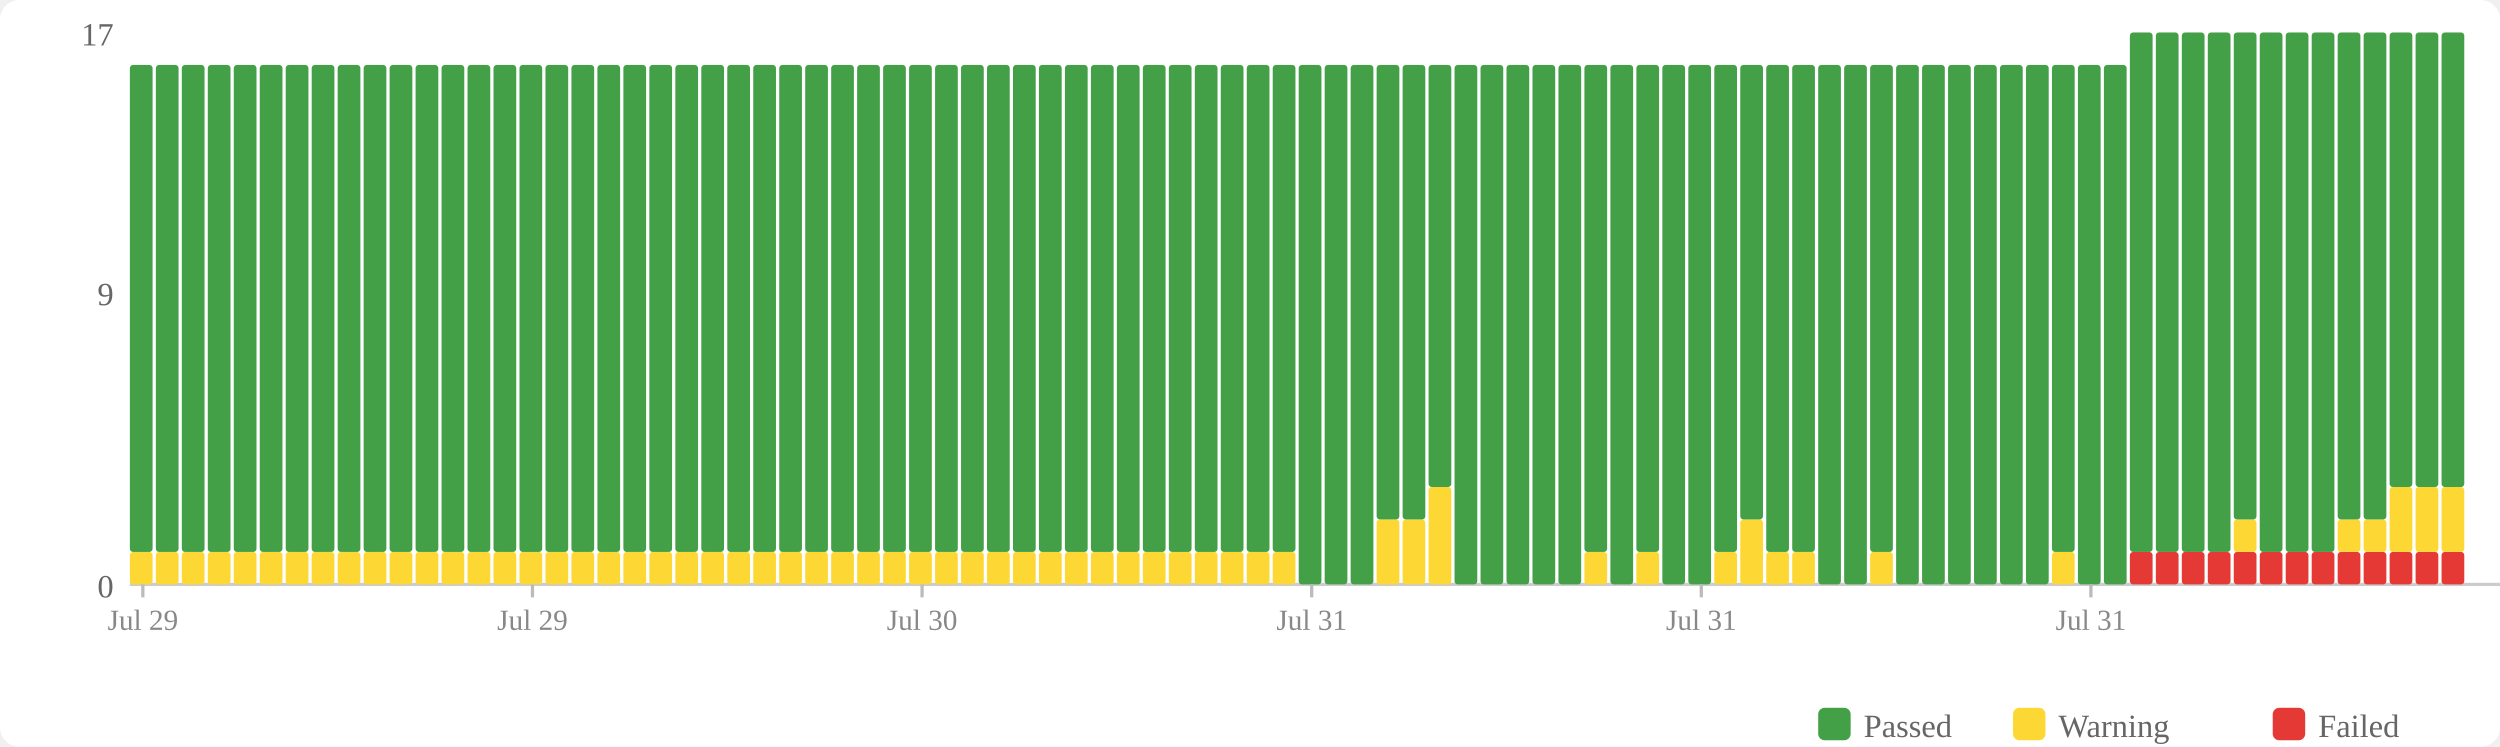
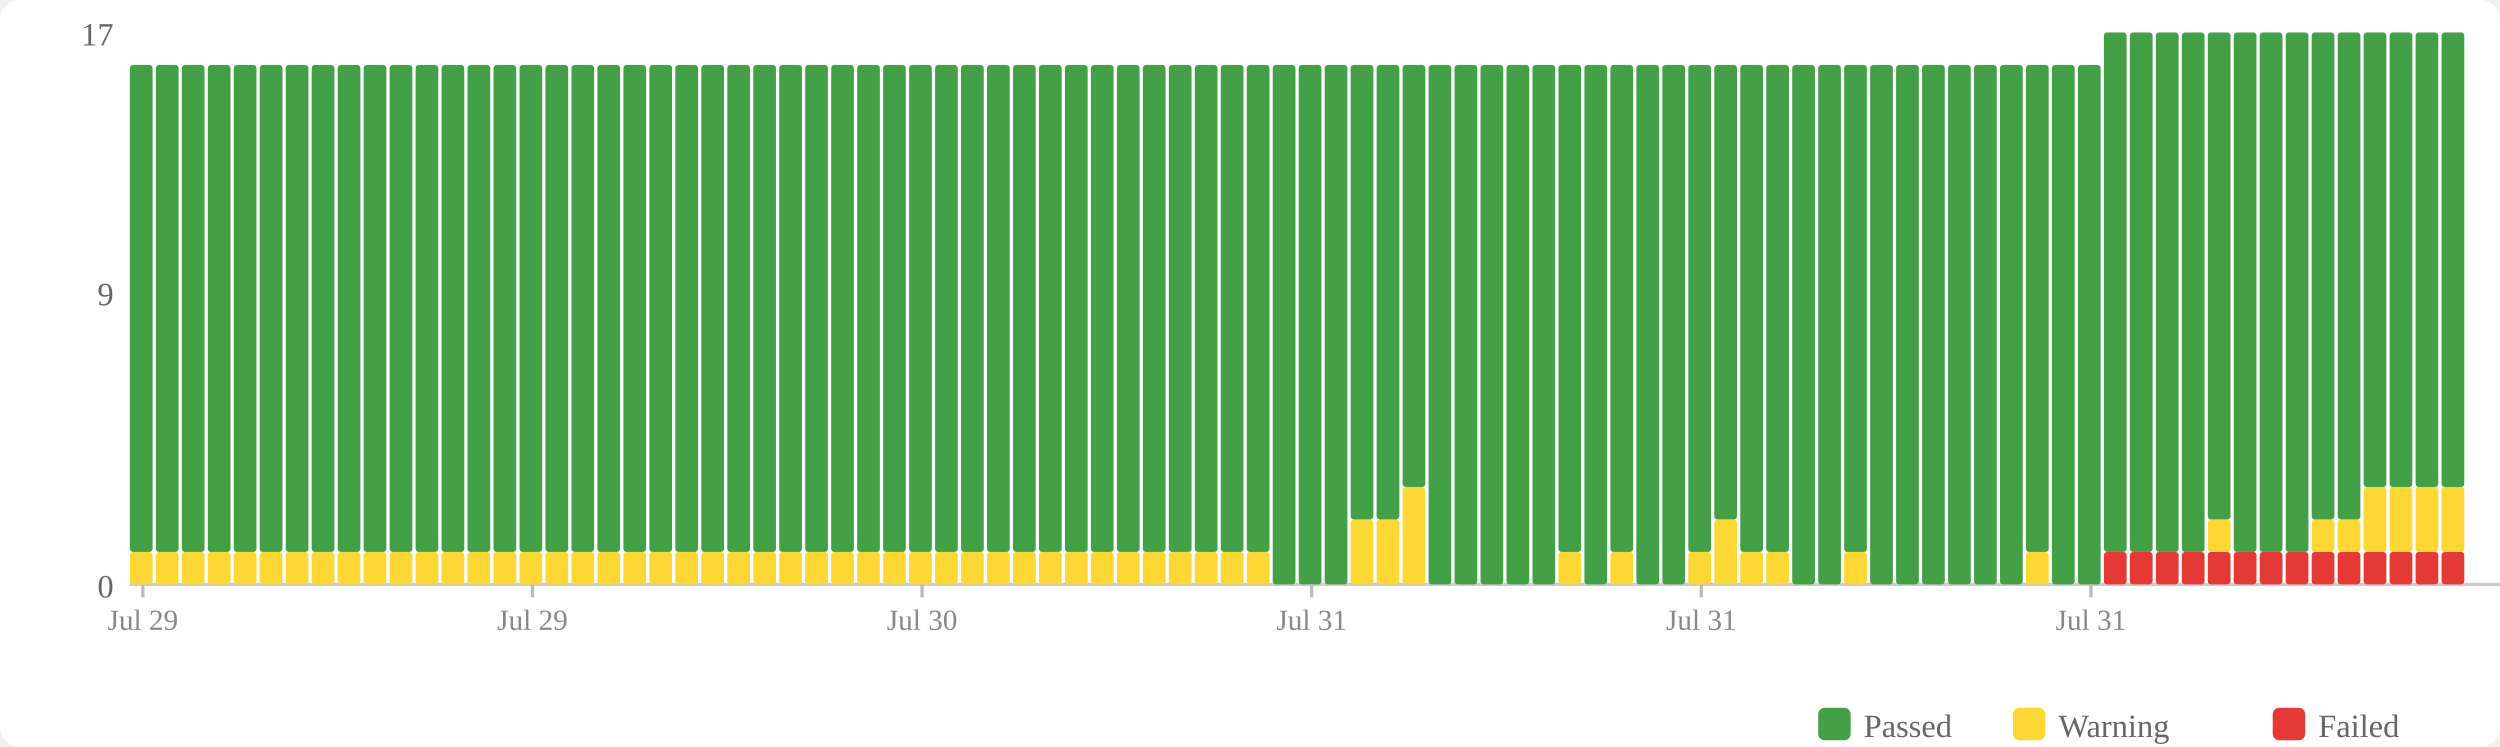
<svg xmlns="http://www.w3.org/2000/svg" width="770" height="230" viewBox="0 0 770 230">
  <rect width="770" height="230" fill="#fff" rx="6" />
  <rect x="560" y="218" width="10" height="10" fill="#43a047" rx="2" />
  <text x="574" y="227" font-size="10" fill="#666">Passed</text>
  <rect x="620" y="218" width="10" height="10" fill="#fdd835" rx="2" />
  <text x="634" y="227" font-size="10" fill="#666">Warning</text>
  <rect x="700" y="218" width="10" height="10" fill="#e53935" rx="2" />
  <text x="714" y="227" font-size="10" fill="#666">Failed</text>
  <text x="35" y="184" text-anchor="end" font-size="10" fill="#666">0</text>
  <text x="35" y="94" text-anchor="end" font-size="10" fill="#666">9</text>
  <text x="35" y="14" text-anchor="end" font-size="10" fill="#666">17</text>
  <line x1="40" y1="180" x2="770" y2="180" stroke="#ccc" stroke-width="1" />
  <rect x="40" y="170" width="7" height="10" fill="#fdd835" rx="1" />
  <rect x="40" y="20" width="7" height="150" fill="#43a047" rx="1" />
  <rect x="48" y="170" width="7" height="10" fill="#fdd835" rx="1" />
  <rect x="48" y="20" width="7" height="150" fill="#43a047" rx="1" />
  <rect x="56" y="170" width="7" height="10" fill="#fdd835" rx="1" />
  <rect x="56" y="20" width="7" height="150" fill="#43a047" rx="1" />
  <rect x="64" y="170" width="7" height="10" fill="#fdd835" rx="1" />
  <rect x="64" y="20" width="7" height="150" fill="#43a047" rx="1" />
  <rect x="72" y="170" width="7" height="10" fill="#fdd835" rx="1" />
  <rect x="72" y="20" width="7" height="150" fill="#43a047" rx="1" />
  <rect x="80" y="170" width="7" height="10" fill="#fdd835" rx="1" />
  <rect x="80" y="20" width="7" height="150" fill="#43a047" rx="1" />
  <rect x="88" y="170" width="7" height="10" fill="#fdd835" rx="1" />
  <rect x="88" y="20" width="7" height="150" fill="#43a047" rx="1" />
  <rect x="96" y="170" width="7" height="10" fill="#fdd835" rx="1" />
  <rect x="96" y="20" width="7" height="150" fill="#43a047" rx="1" />
  <rect x="104" y="170" width="7" height="10" fill="#fdd835" rx="1" />
  <rect x="104" y="20" width="7" height="150" fill="#43a047" rx="1" />
  <rect x="112" y="170" width="7" height="10" fill="#fdd835" rx="1" />
  <rect x="112" y="20" width="7" height="150" fill="#43a047" rx="1" />
  <rect x="120" y="170" width="7" height="10" fill="#fdd835" rx="1" />
  <rect x="120" y="20" width="7" height="150" fill="#43a047" rx="1" />
  <rect x="128" y="170" width="7" height="10" fill="#fdd835" rx="1" />
  <rect x="128" y="20" width="7" height="150" fill="#43a047" rx="1" />
  <rect x="136" y="170" width="7" height="10" fill="#fdd835" rx="1" />
  <rect x="136" y="20" width="7" height="150" fill="#43a047" rx="1" />
  <rect x="144" y="170" width="7" height="10" fill="#fdd835" rx="1" />
  <rect x="144" y="20" width="7" height="150" fill="#43a047" rx="1" />
  <rect x="152" y="170" width="7" height="10" fill="#fdd835" rx="1" />
  <rect x="152" y="20" width="7" height="150" fill="#43a047" rx="1" />
  <rect x="160" y="170" width="7" height="10" fill="#fdd835" rx="1" />
  <rect x="160" y="20" width="7" height="150" fill="#43a047" rx="1" />
  <rect x="168" y="170" width="7" height="10" fill="#fdd835" rx="1" />
  <rect x="168" y="20" width="7" height="150" fill="#43a047" rx="1" />
  <rect x="176" y="170" width="7" height="10" fill="#fdd835" rx="1" />
  <rect x="176" y="20" width="7" height="150" fill="#43a047" rx="1" />
  <rect x="184" y="170" width="7" height="10" fill="#fdd835" rx="1" />
  <rect x="184" y="20" width="7" height="150" fill="#43a047" rx="1" />
  <rect x="192" y="170" width="7" height="10" fill="#fdd835" rx="1" />
  <rect x="192" y="20" width="7" height="150" fill="#43a047" rx="1" />
  <rect x="200" y="170" width="7" height="10" fill="#fdd835" rx="1" />
  <rect x="200" y="20" width="7" height="150" fill="#43a047" rx="1" />
  <rect x="208" y="170" width="7" height="10" fill="#fdd835" rx="1" />
  <rect x="208" y="20" width="7" height="150" fill="#43a047" rx="1" />
  <rect x="216" y="170" width="7" height="10" fill="#fdd835" rx="1" />
  <rect x="216" y="20" width="7" height="150" fill="#43a047" rx="1" />
  <rect x="224" y="170" width="7" height="10" fill="#fdd835" rx="1" />
  <rect x="224" y="20" width="7" height="150" fill="#43a047" rx="1" />
  <rect x="232" y="170" width="7" height="10" fill="#fdd835" rx="1" />
  <rect x="232" y="20" width="7" height="150" fill="#43a047" rx="1" />
  <rect x="240" y="170" width="7" height="10" fill="#fdd835" rx="1" />
  <rect x="240" y="20" width="7" height="150" fill="#43a047" rx="1" />
  <rect x="248" y="170" width="7" height="10" fill="#fdd835" rx="1" />
  <rect x="248" y="20" width="7" height="150" fill="#43a047" rx="1" />
  <rect x="256" y="170" width="7" height="10" fill="#fdd835" rx="1" />
  <rect x="256" y="20" width="7" height="150" fill="#43a047" rx="1" />
  <rect x="264" y="170" width="7" height="10" fill="#fdd835" rx="1" />
  <rect x="264" y="20" width="7" height="150" fill="#43a047" rx="1" />
  <rect x="272" y="170" width="7" height="10" fill="#fdd835" rx="1" />
  <rect x="272" y="20" width="7" height="150" fill="#43a047" rx="1" />
  <rect x="280" y="170" width="7" height="10" fill="#fdd835" rx="1" />
  <rect x="280" y="20" width="7" height="150" fill="#43a047" rx="1" />
  <rect x="288" y="170" width="7" height="10" fill="#fdd835" rx="1" />
  <rect x="288" y="20" width="7" height="150" fill="#43a047" rx="1" />
  <rect x="296" y="170" width="7" height="10" fill="#fdd835" rx="1" />
  <rect x="296" y="20" width="7" height="150" fill="#43a047" rx="1" />
  <rect x="304" y="170" width="7" height="10" fill="#fdd835" rx="1" />
  <rect x="304" y="20" width="7" height="150" fill="#43a047" rx="1" />
  <rect x="312" y="170" width="7" height="10" fill="#fdd835" rx="1" />
  <rect x="312" y="20" width="7" height="150" fill="#43a047" rx="1" />
  <rect x="320" y="170" width="7" height="10" fill="#fdd835" rx="1" />
  <rect x="320" y="20" width="7" height="150" fill="#43a047" rx="1" />
  <rect x="328" y="170" width="7" height="10" fill="#fdd835" rx="1" />
  <rect x="328" y="20" width="7" height="150" fill="#43a047" rx="1" />
  <rect x="336" y="170" width="7" height="10" fill="#fdd835" rx="1" />
  <rect x="336" y="20" width="7" height="150" fill="#43a047" rx="1" />
  <rect x="344" y="170" width="7" height="10" fill="#fdd835" rx="1" />
  <rect x="344" y="20" width="7" height="150" fill="#43a047" rx="1" />
  <rect x="352" y="170" width="7" height="10" fill="#fdd835" rx="1" />
  <rect x="352" y="20" width="7" height="150" fill="#43a047" rx="1" />
  <rect x="360" y="170" width="7" height="10" fill="#fdd835" rx="1" />
  <rect x="360" y="20" width="7" height="150" fill="#43a047" rx="1" />
  <rect x="368" y="170" width="7" height="10" fill="#fdd835" rx="1" />
  <rect x="368" y="20" width="7" height="150" fill="#43a047" rx="1" />
  <rect x="376" y="170" width="7" height="10" fill="#fdd835" rx="1" />
  <rect x="376" y="20" width="7" height="150" fill="#43a047" rx="1" />
  <rect x="384" y="170" width="7" height="10" fill="#fdd835" rx="1" />
  <rect x="384" y="20" width="7" height="150" fill="#43a047" rx="1" />
-   <rect x="392" y="170" width="7" height="10" fill="#fdd835" rx="1" />
-   <rect x="392" y="20" width="7" height="150" fill="#43a047" rx="1" />
+   <rect x="392" y="20" width="7" height="160" fill="#43a047" rx="1" />
  <rect x="400" y="20" width="7" height="160" fill="#43a047" rx="1" />
  <rect x="408" y="20" width="7" height="160" fill="#43a047" rx="1" />
-   <rect x="416" y="20" width="7" height="160" fill="#43a047" rx="1" />
+   <rect x="416" y="160" width="7" height="20" fill="#fdd835" rx="1" />
+   <rect x="416" y="20" width="7" height="140" fill="#43a047" rx="1" />
  <rect x="424" y="160" width="7" height="20" fill="#fdd835" rx="1" />
  <rect x="424" y="20" width="7" height="140" fill="#43a047" rx="1" />
-   <rect x="432" y="160" width="7" height="20" fill="#fdd835" rx="1" />
-   <rect x="432" y="20" width="7" height="140" fill="#43a047" rx="1" />
-   <rect x="440" y="150" width="7" height="30" fill="#fdd835" rx="1" />
-   <rect x="440" y="20" width="7" height="130" fill="#43a047" rx="1" />
+   <rect x="432" y="150" width="7" height="30" fill="#fdd835" rx="1" />
+   <rect x="432" y="20" width="7" height="130" fill="#43a047" rx="1" />
+   <rect x="440" y="20" width="7" height="160" fill="#43a047" rx="1" />
  <rect x="448" y="20" width="7" height="160" fill="#43a047" rx="1" />
  <rect x="456" y="20" width="7" height="160" fill="#43a047" rx="1" />
  <rect x="464" y="20" width="7" height="160" fill="#43a047" rx="1" />
  <rect x="472" y="20" width="7" height="160" fill="#43a047" rx="1" />
-   <rect x="480" y="20" width="7" height="160" fill="#43a047" rx="1" />
-   <rect x="488" y="170" width="7" height="10" fill="#fdd835" rx="1" />
-   <rect x="488" y="20" width="7" height="150" fill="#43a047" rx="1" />
-   <rect x="496" y="20" width="7" height="160" fill="#43a047" rx="1" />
-   <rect x="504" y="170" width="7" height="10" fill="#fdd835" rx="1" />
-   <rect x="504" y="20" width="7" height="150" fill="#43a047" rx="1" />
+   <rect x="480" y="170" width="7" height="10" fill="#fdd835" rx="1" />
+   <rect x="480" y="20" width="7" height="150" fill="#43a047" rx="1" />
+   <rect x="488" y="20" width="7" height="160" fill="#43a047" rx="1" />
+   <rect x="496" y="170" width="7" height="10" fill="#fdd835" rx="1" />
+   <rect x="496" y="20" width="7" height="150" fill="#43a047" rx="1" />
+   <rect x="504" y="20" width="7" height="160" fill="#43a047" rx="1" />
  <rect x="512" y="20" width="7" height="160" fill="#43a047" rx="1" />
-   <rect x="520" y="20" width="7" height="160" fill="#43a047" rx="1" />
-   <rect x="528" y="170" width="7" height="10" fill="#fdd835" rx="1" />
-   <rect x="528" y="20" width="7" height="150" fill="#43a047" rx="1" />
-   <rect x="536" y="160" width="7" height="20" fill="#fdd835" rx="1" />
-   <rect x="536" y="20" width="7" height="140" fill="#43a047" rx="1" />
+   <rect x="520" y="170" width="7" height="10" fill="#fdd835" rx="1" />
+   <rect x="520" y="20" width="7" height="150" fill="#43a047" rx="1" />
+   <rect x="528" y="160" width="7" height="20" fill="#fdd835" rx="1" />
+   <rect x="528" y="20" width="7" height="140" fill="#43a047" rx="1" />
+   <rect x="536" y="170" width="7" height="10" fill="#fdd835" rx="1" />
+   <rect x="536" y="20" width="7" height="150" fill="#43a047" rx="1" />
  <rect x="544" y="170" width="7" height="10" fill="#fdd835" rx="1" />
  <rect x="544" y="20" width="7" height="150" fill="#43a047" rx="1" />
-   <rect x="552" y="170" width="7" height="10" fill="#fdd835" rx="1" />
-   <rect x="552" y="20" width="7" height="150" fill="#43a047" rx="1" />
+   <rect x="552" y="20" width="7" height="160" fill="#43a047" rx="1" />
  <rect x="560" y="20" width="7" height="160" fill="#43a047" rx="1" />
-   <rect x="568" y="20" width="7" height="160" fill="#43a047" rx="1" />
-   <rect x="576" y="170" width="7" height="10" fill="#fdd835" rx="1" />
-   <rect x="576" y="20" width="7" height="150" fill="#43a047" rx="1" />
+   <rect x="568" y="170" width="7" height="10" fill="#fdd835" rx="1" />
+   <rect x="568" y="20" width="7" height="150" fill="#43a047" rx="1" />
+   <rect x="576" y="20" width="7" height="160" fill="#43a047" rx="1" />
  <rect x="584" y="20" width="7" height="160" fill="#43a047" rx="1" />
  <rect x="592" y="20" width="7" height="160" fill="#43a047" rx="1" />
  <rect x="600" y="20" width="7" height="160" fill="#43a047" rx="1" />
  <rect x="608" y="20" width="7" height="160" fill="#43a047" rx="1" />
  <rect x="616" y="20" width="7" height="160" fill="#43a047" rx="1" />
-   <rect x="624" y="20" width="7" height="160" fill="#43a047" rx="1" />
-   <rect x="632" y="170" width="7" height="10" fill="#fdd835" rx="1" />
-   <rect x="632" y="20" width="7" height="150" fill="#43a047" rx="1" />
+   <rect x="624" y="170" width="7" height="10" fill="#fdd835" rx="1" />
+   <rect x="624" y="20" width="7" height="150" fill="#43a047" rx="1" />
+   <rect x="632" y="20" width="7" height="160" fill="#43a047" rx="1" />
  <rect x="640" y="20" width="7" height="160" fill="#43a047" rx="1" />
-   <rect x="648" y="20" width="7" height="160" fill="#43a047" rx="1" />
+   <rect x="648" y="170" width="7" height="10" fill="#e53935" rx="1" />
+   <rect x="648" y="10" width="7" height="160" fill="#43a047" rx="1" />
  <rect x="656" y="170" width="7" height="10" fill="#e53935" rx="1" />
  <rect x="656" y="10" width="7" height="160" fill="#43a047" rx="1" />
  <rect x="664" y="170" width="7" height="10" fill="#e53935" rx="1" />
  <rect x="664" y="10" width="7" height="160" fill="#43a047" rx="1" />
  <rect x="672" y="170" width="7" height="10" fill="#e53935" rx="1" />
  <rect x="672" y="10" width="7" height="160" fill="#43a047" rx="1" />
  <rect x="680" y="170" width="7" height="10" fill="#e53935" rx="1" />
-   <rect x="680" y="10" width="7" height="160" fill="#43a047" rx="1" />
+   <rect x="680" y="160" width="7" height="10" fill="#fdd835" rx="1" />
+   <rect x="680" y="10" width="7" height="150" fill="#43a047" rx="1" />
  <rect x="688" y="170" width="7" height="10" fill="#e53935" rx="1" />
-   <rect x="688" y="160" width="7" height="10" fill="#fdd835" rx="1" />
-   <rect x="688" y="10" width="7" height="150" fill="#43a047" rx="1" />
+   <rect x="688" y="10" width="7" height="160" fill="#43a047" rx="1" />
  <rect x="696" y="170" width="7" height="10" fill="#e53935" rx="1" />
  <rect x="696" y="10" width="7" height="160" fill="#43a047" rx="1" />
  <rect x="704" y="170" width="7" height="10" fill="#e53935" rx="1" />
  <rect x="704" y="10" width="7" height="160" fill="#43a047" rx="1" />
  <rect x="712" y="170" width="7" height="10" fill="#e53935" rx="1" />
-   <rect x="712" y="10" width="7" height="160" fill="#43a047" rx="1" />
+   <rect x="712" y="160" width="7" height="10" fill="#fdd835" rx="1" />
+   <rect x="712" y="10" width="7" height="150" fill="#43a047" rx="1" />
  <rect x="720" y="170" width="7" height="10" fill="#e53935" rx="1" />
  <rect x="720" y="160" width="7" height="10" fill="#fdd835" rx="1" />
  <rect x="720" y="10" width="7" height="150" fill="#43a047" rx="1" />
  <rect x="728" y="170" width="7" height="10" fill="#e53935" rx="1" />
-   <rect x="728" y="160" width="7" height="10" fill="#fdd835" rx="1" />
-   <rect x="728" y="10" width="7" height="150" fill="#43a047" rx="1" />
+   <rect x="728" y="150" width="7" height="20" fill="#fdd835" rx="1" />
+   <rect x="728" y="10" width="7" height="140" fill="#43a047" rx="1" />
  <rect x="736" y="170" width="7" height="10" fill="#e53935" rx="1" />
  <rect x="736" y="150" width="7" height="20" fill="#fdd835" rx="1" />
  <rect x="736" y="10" width="7" height="140" fill="#43a047" rx="1" />
  <rect x="744" y="170" width="7" height="10" fill="#e53935" rx="1" />
  <rect x="744" y="150" width="7" height="20" fill="#fdd835" rx="1" />
  <rect x="744" y="10" width="7" height="140" fill="#43a047" rx="1" />
  <rect x="752" y="170" width="7" height="10" fill="#e53935" rx="1" />
  <rect x="752" y="150" width="7" height="20" fill="#fdd835" rx="1" />
  <rect x="752" y="10" width="7" height="140" fill="#43a047" rx="1" />
  <line x1="44.0" y1="180" x2="44.0" y2="184" stroke="#bbb" stroke-width="1" />
  <text x="44.0" y="194" text-anchor="middle" font-size="9" fill="#888">Jul 29</text>
  <line x1="164.0" y1="180" x2="164.0" y2="184" stroke="#bbb" stroke-width="1" />
  <text x="164.0" y="194" text-anchor="middle" font-size="9" fill="#888">Jul 29</text>
  <line x1="284.0" y1="180" x2="284.0" y2="184" stroke="#bbb" stroke-width="1" />
  <text x="284.0" y="194" text-anchor="middle" font-size="9" fill="#888">Jul 30</text>
  <line x1="404.0" y1="180" x2="404.0" y2="184" stroke="#bbb" stroke-width="1" />
  <text x="404.0" y="194" text-anchor="middle" font-size="9" fill="#888">Jul 31</text>
  <line x1="524.0" y1="180" x2="524.0" y2="184" stroke="#bbb" stroke-width="1" />
  <text x="524.0" y="194" text-anchor="middle" font-size="9" fill="#888">Jul 31</text>
  <line x1="644.0" y1="180" x2="644.0" y2="184" stroke="#bbb" stroke-width="1" />
  <text x="644.0" y="194" text-anchor="middle" font-size="9" fill="#888">Jul 31</text>
</svg>
